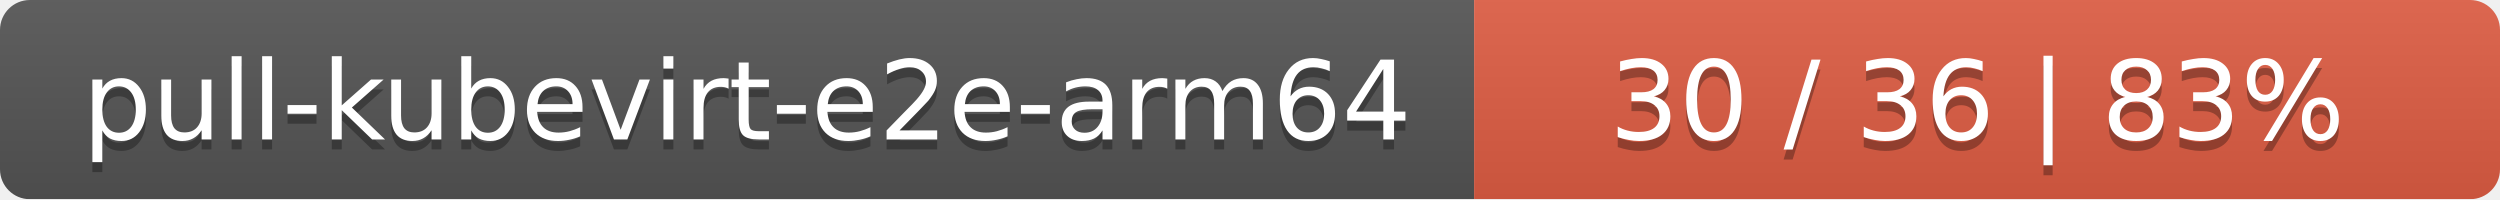
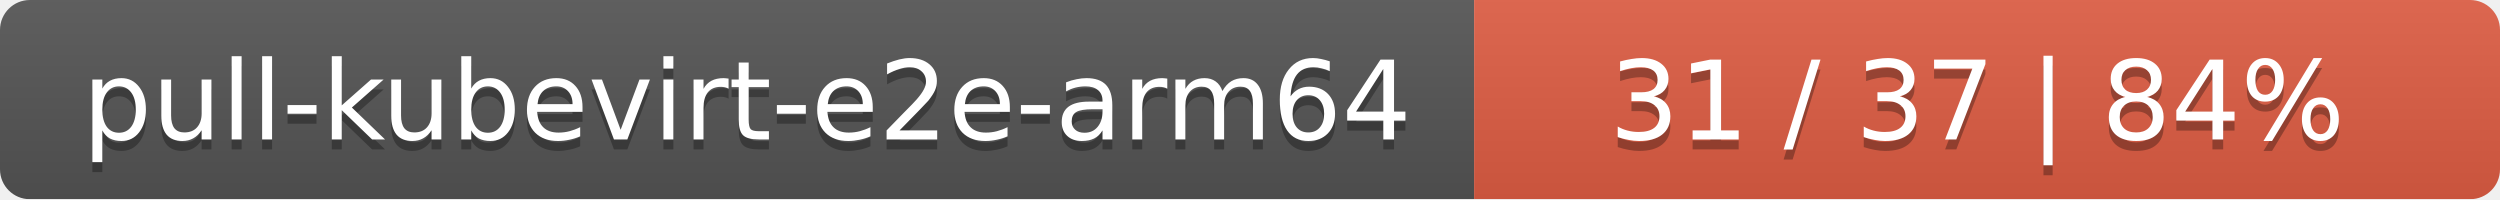
<svg xmlns="http://www.w3.org/2000/svg" width="251" height="20">
  <linearGradient id="smooth" x2="0" y2="100%">
    <stop offset="0" stop-color="#bbb" stop-opacity=".1" />
    <stop offset="1" stop-opacity=".1" />
  </linearGradient>
  <mask id="round">
    <rect width="251" height="20" rx="3" fill="#fff" />
  </mask>
  <g mask="url(#round)">
    <rect width="148" height="20" fill="#555" />
    <rect x="148" width="103" height="20" fill="#e05d44" />
    <rect width="251" height="20" fill="url(#smooth)" />
  </g>
  <g fill="#fff" text-anchor="middle" font-family="DejaVu Sans,Verdana,Geneva,sans-serif" font-size="11">
    <text x="75" y="15" fill="#010101" fill-opacity=".3">pull-kubevirt-e2e-arm64</text>
    <text x="75" y="14">pull-kubevirt-e2e-arm64</text>
-     <text x="198.5" y="15" fill="#010101" fill-opacity=".3">30 / 36    |    83%</text>
-     <text x="198.5" y="14">30 / 36    |    83%</text>
+     <text x="198.5" y="15" fill="#010101" fill-opacity=".3">31 / 37    |    84%</text>
+     <text x="198.5" y="14">31 / 37    |    84%</text>
  </g>
</svg>
